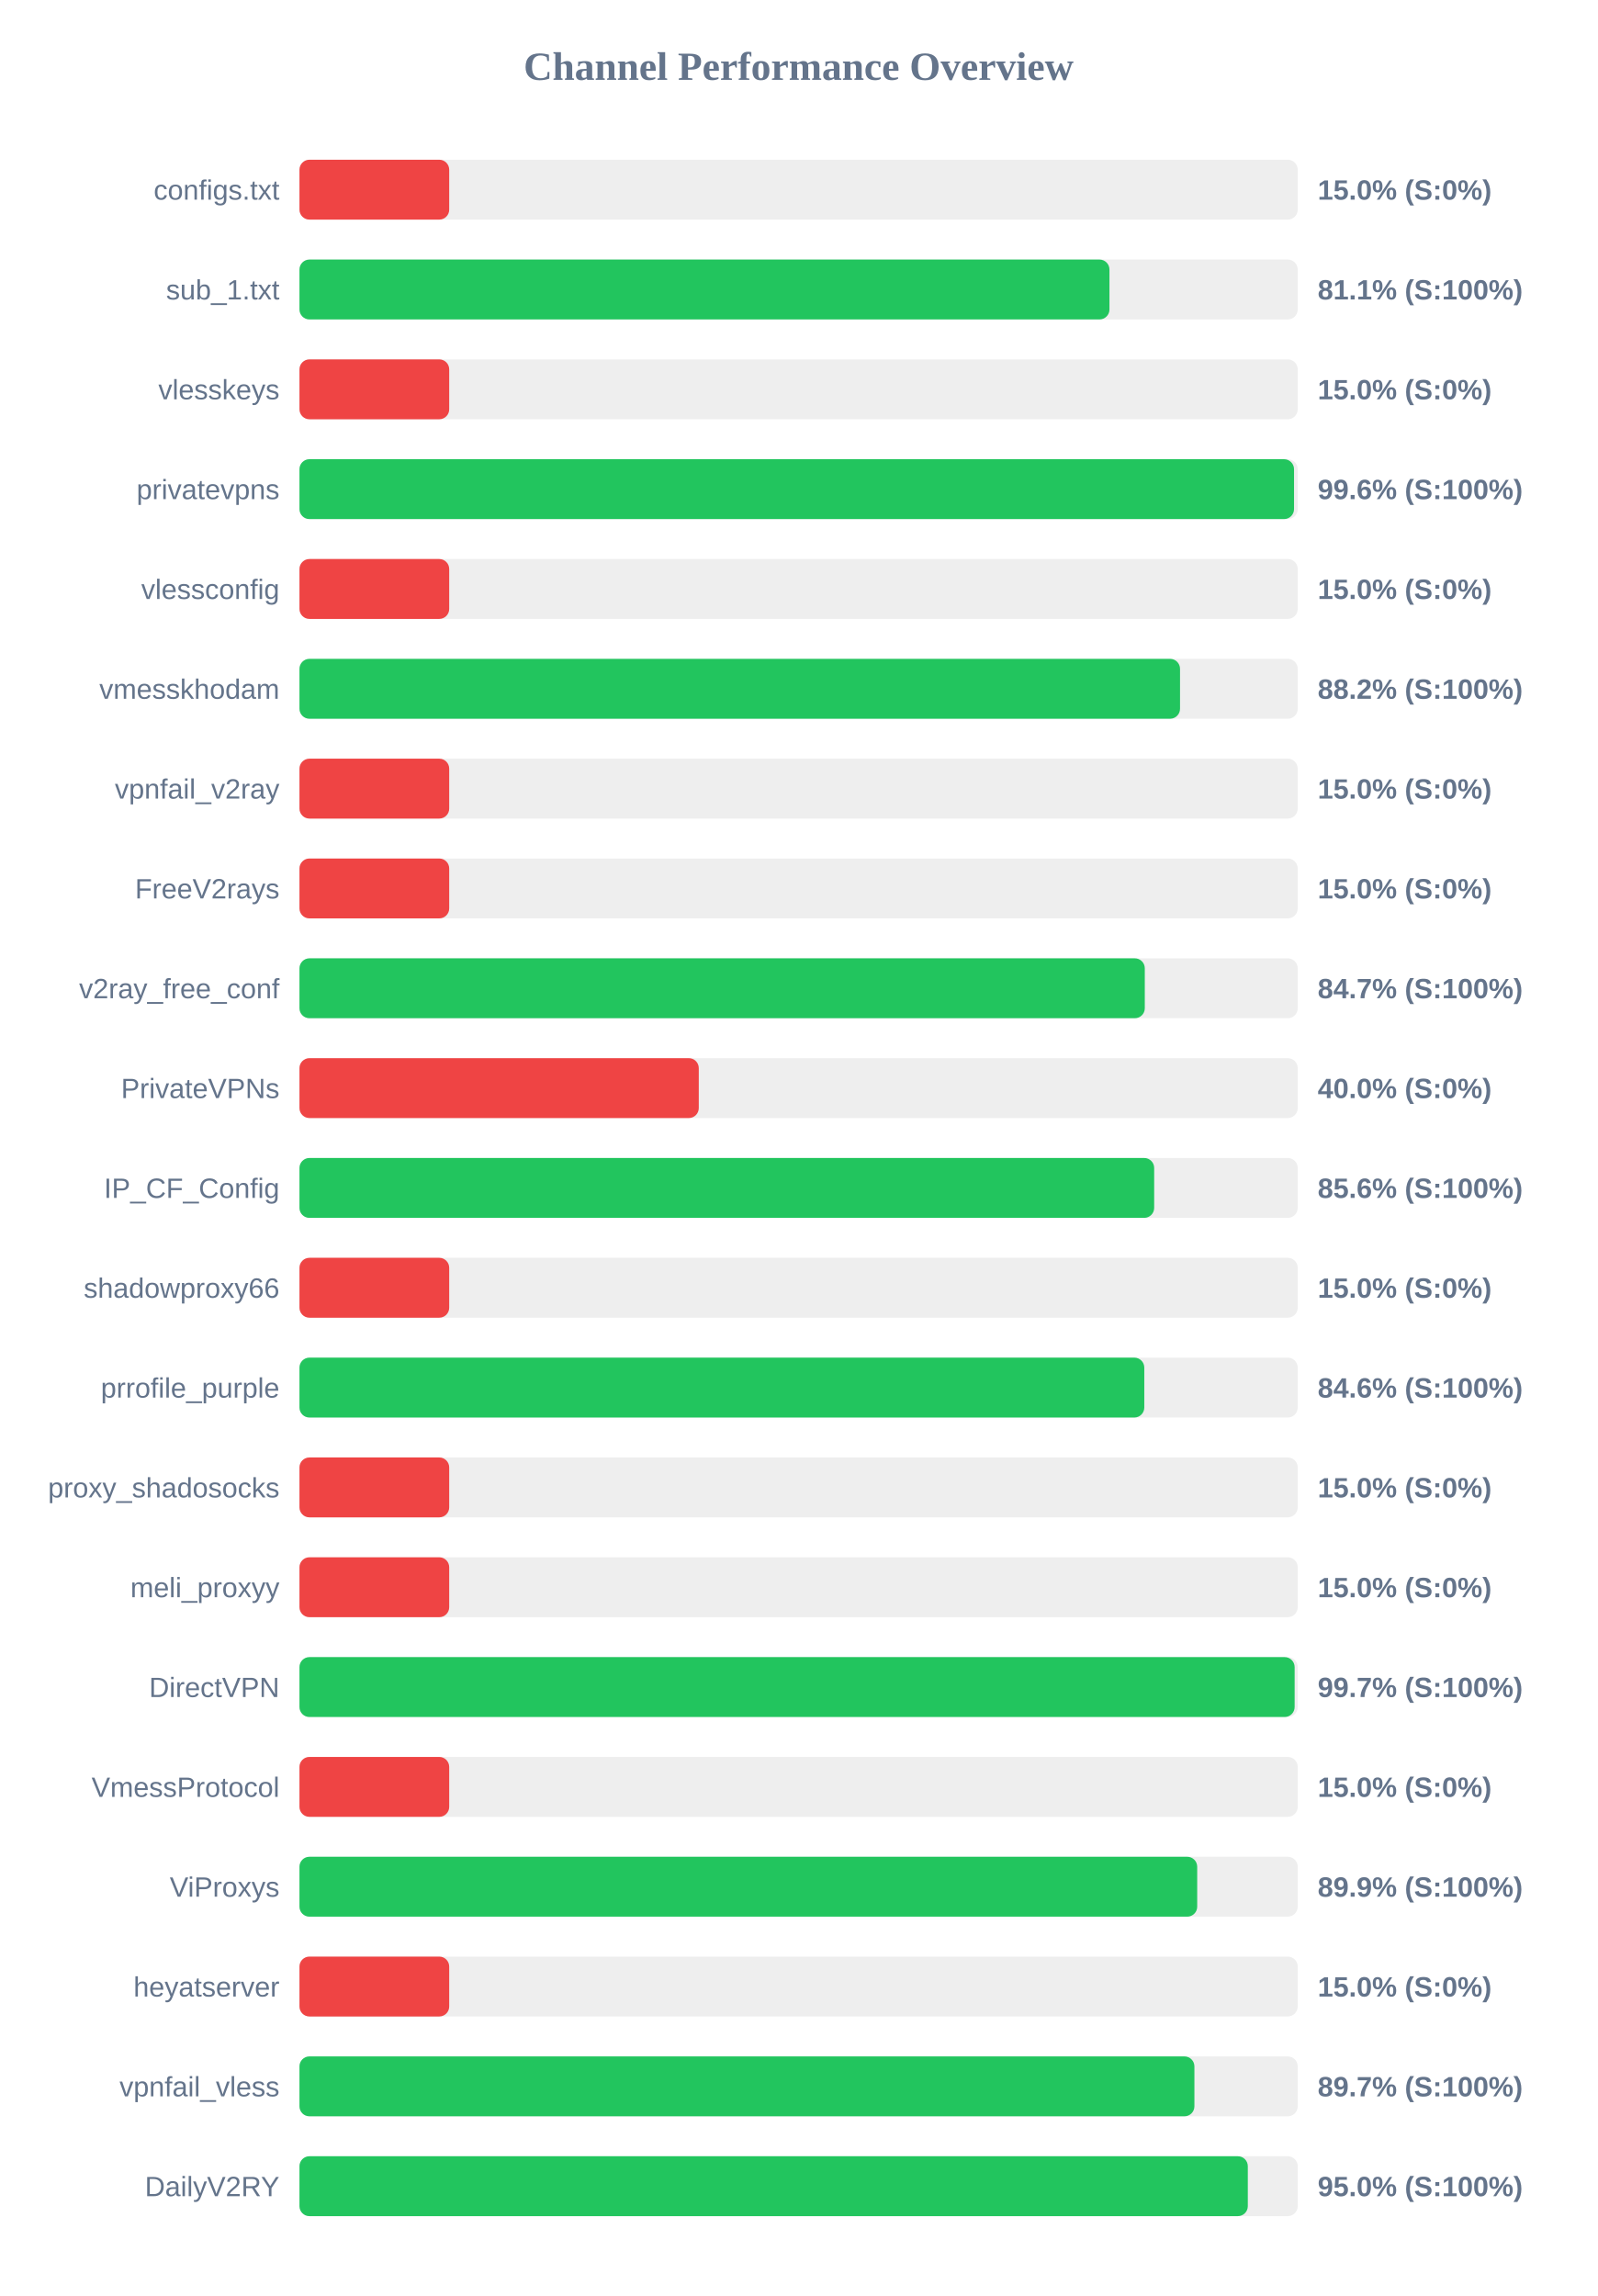
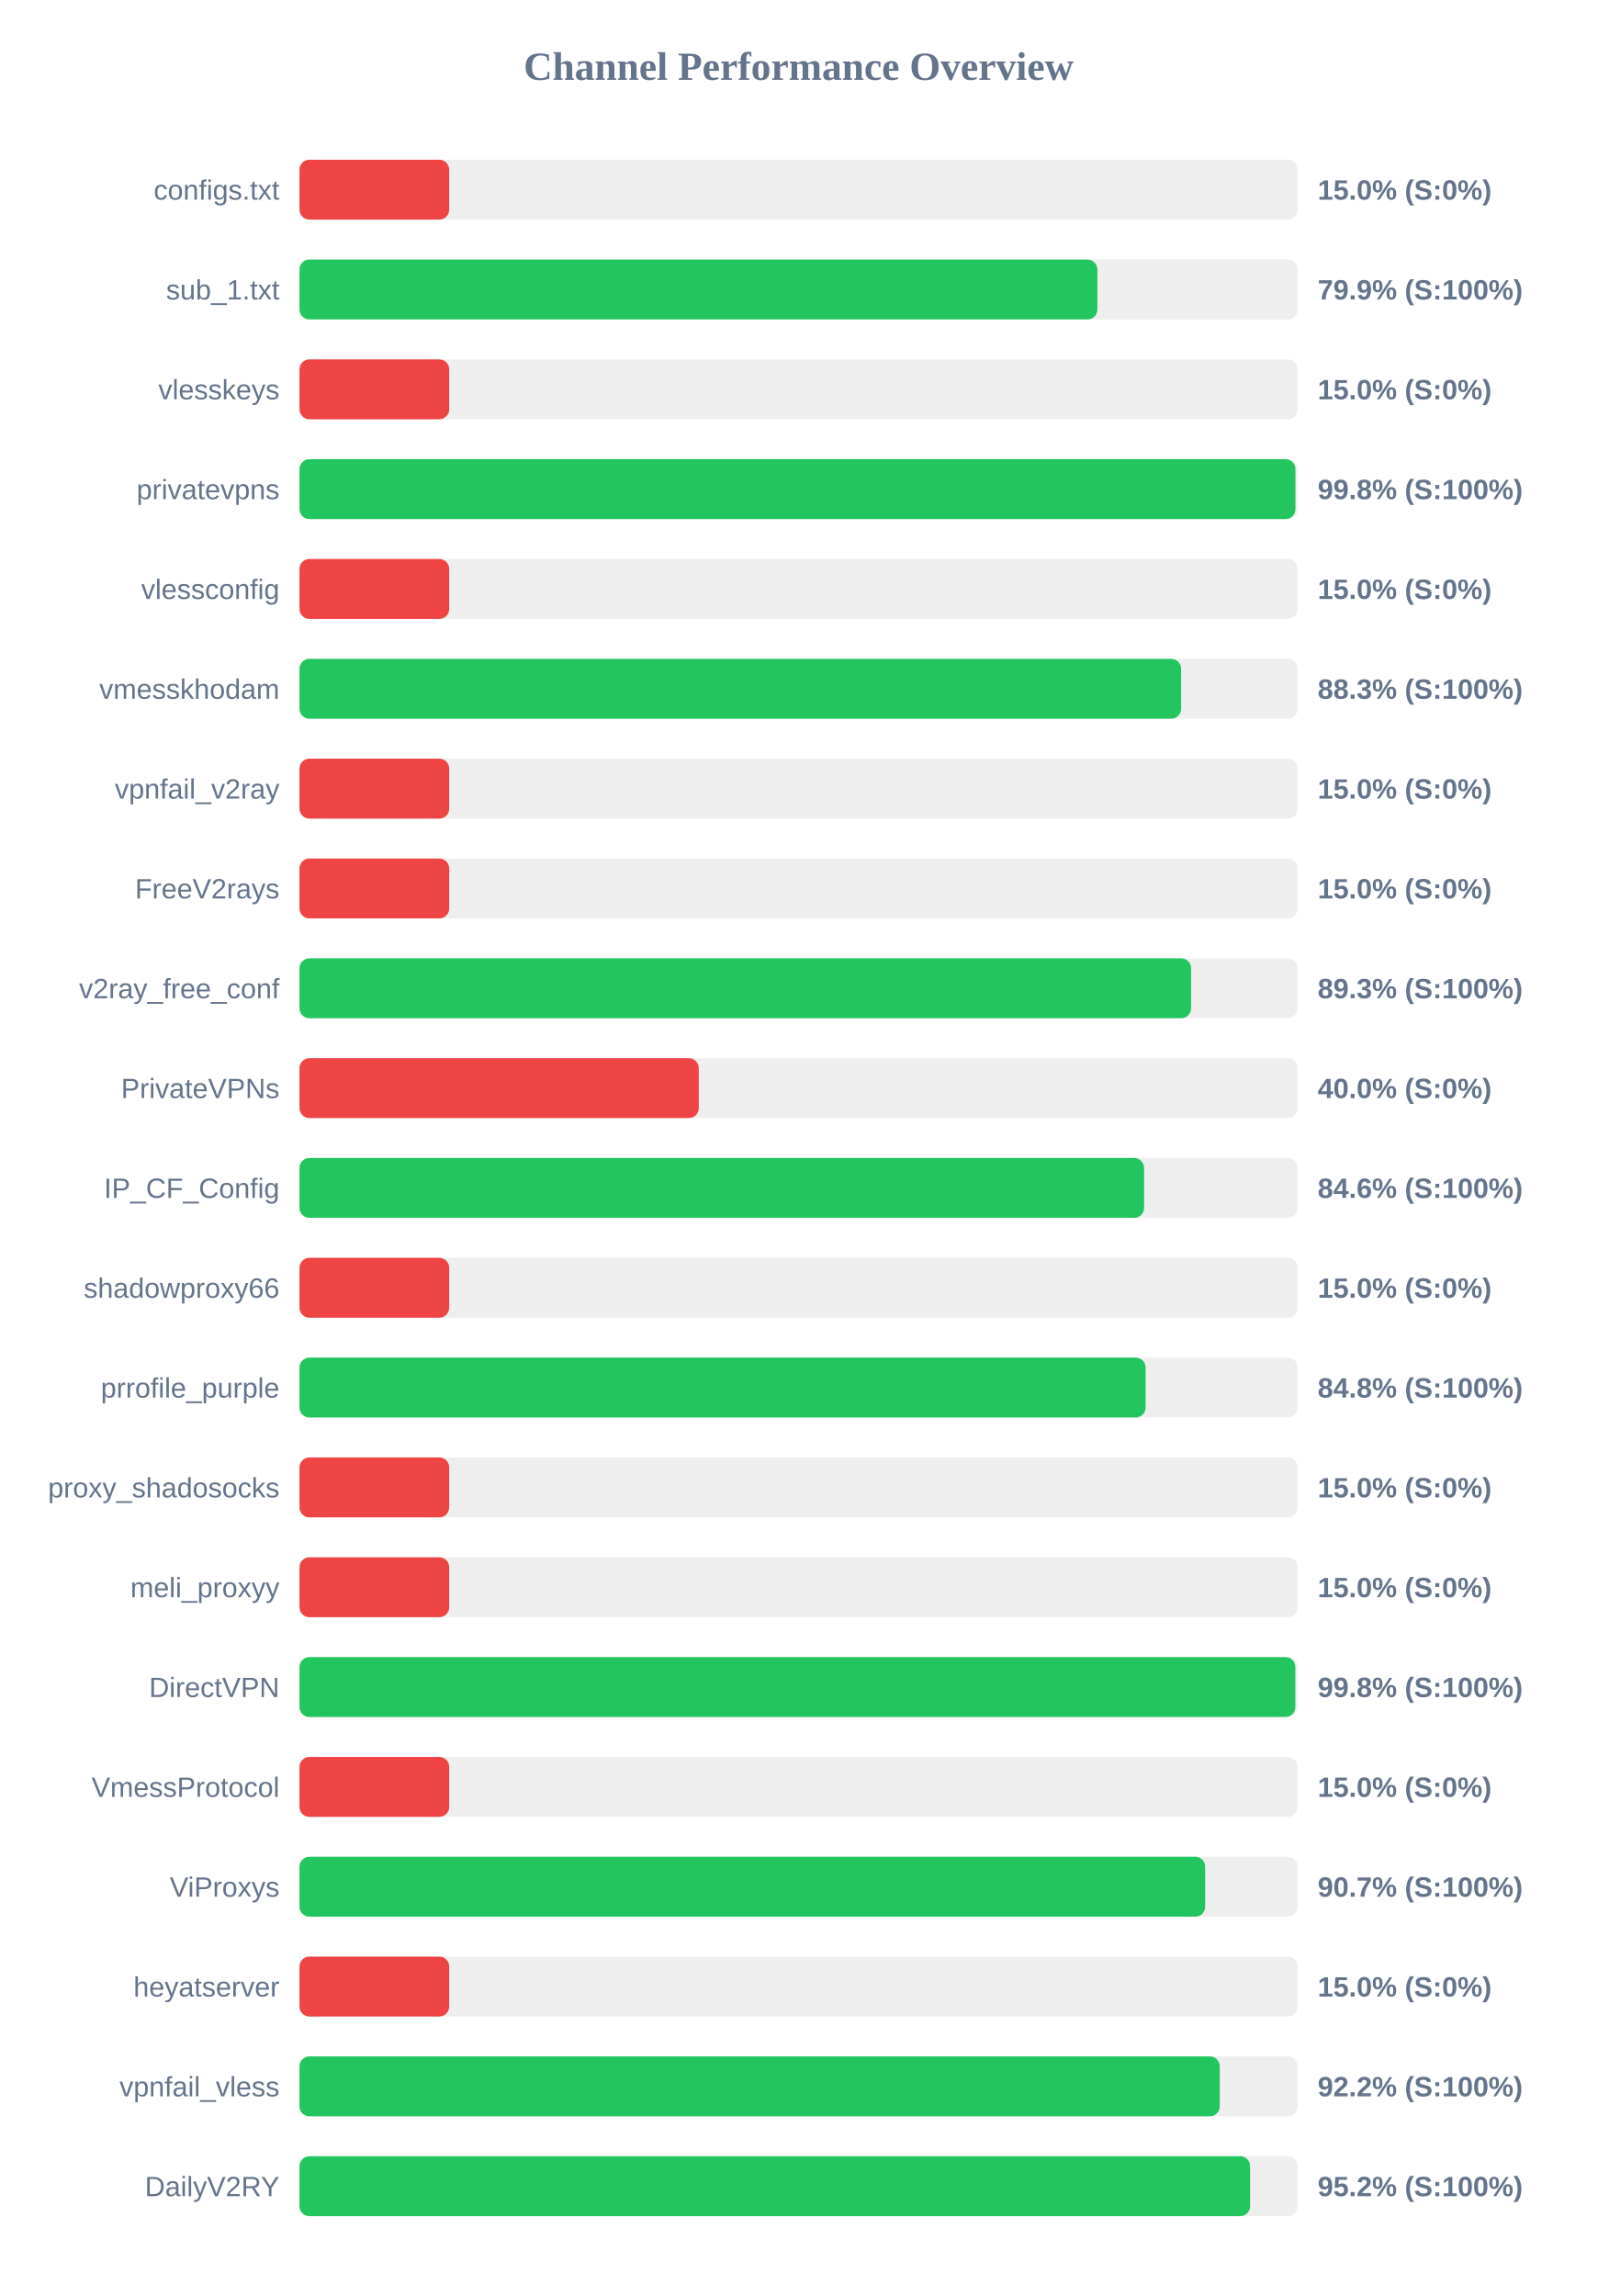
<svg xmlns="http://www.w3.org/2000/svg" width="800" height="1150" version="1.1">
  <style>
        .row { font: 14px Arial; fill: #64748b; }
        .score { font: bold 14px Arial; fill: #64748b; }
    </style>
  <text x="400" y="40" text-anchor="middle" font-size="20px" font-weight="bold" fill="#64748b">Channel Performance Overview</text>
  <rect x="150" y="80" width="500" height="30" fill="#eee" rx="5" />
  <rect x="150" y="80" width="75.0" height="30" fill="#ef4444" rx="5" />
  <text x="140" y="100" text-anchor="end" class="row">configs.txt</text>
  <text x="660" y="100" text-anchor="start" class="score">15.0% (S:0%)</text>
  <rect x="150" y="130" width="500" height="30" fill="#eee" rx="5" />
-   <rect x="150" y="130" width="405.7" height="30" fill="#22c55e" rx="5" />
+   <rect x="150" y="130" width="399.65" height="30" fill="#22c55e" rx="5" />
  <text x="140" y="150" text-anchor="end" class="row">sub_1.txt</text>
-   <text x="660" y="150" text-anchor="start" class="score">81.1% (S:100%)</text>
+   <text x="660" y="150" text-anchor="start" class="score">79.9% (S:100%)</text>
  <rect x="150" y="180" width="500" height="30" fill="#eee" rx="5" />
  <rect x="150" y="180" width="75.0" height="30" fill="#ef4444" rx="5" />
  <text x="140" y="200" text-anchor="end" class="row">vlesskeys</text>
  <text x="660" y="200" text-anchor="start" class="score">15.0% (S:0%)</text>
  <rect x="150" y="230" width="500" height="30" fill="#eee" rx="5" />
-   <rect x="150" y="230" width="498.15" height="30" fill="#22c55e" rx="5" />
+   <rect x="150" y="230" width="498.85" height="30" fill="#22c55e" rx="5" />
  <text x="140" y="250" text-anchor="end" class="row">privatevpns</text>
-   <text x="660" y="250" text-anchor="start" class="score">99.6% (S:100%)</text>
+   <text x="660" y="250" text-anchor="start" class="score">99.8% (S:100%)</text>
  <rect x="150" y="280" width="500" height="30" fill="#eee" rx="5" />
  <rect x="150" y="280" width="75.0" height="30" fill="#ef4444" rx="5" />
  <text x="140" y="300" text-anchor="end" class="row">vlessconfig</text>
  <text x="660" y="300" text-anchor="start" class="score">15.0% (S:0%)</text>
  <rect x="150" y="330" width="500" height="30" fill="#eee" rx="5" />
-   <rect x="150" y="330" width="441.05" height="30" fill="#22c55e" rx="5" />
+   <rect x="150" y="330" width="441.6" height="30" fill="#22c55e" rx="5" />
  <text x="140" y="350" text-anchor="end" class="row">vmesskhodam</text>
-   <text x="660" y="350" text-anchor="start" class="score">88.2% (S:100%)</text>
+   <text x="660" y="350" text-anchor="start" class="score">88.3% (S:100%)</text>
  <rect x="150" y="380" width="500" height="30" fill="#eee" rx="5" />
  <rect x="150" y="380" width="75.0" height="30" fill="#ef4444" rx="5" />
  <text x="140" y="400" text-anchor="end" class="row">vpnfail_v2ray</text>
  <text x="660" y="400" text-anchor="start" class="score">15.0% (S:0%)</text>
  <rect x="150" y="430" width="500" height="30" fill="#eee" rx="5" />
  <rect x="150" y="430" width="75.0" height="30" fill="#ef4444" rx="5" />
  <text x="140" y="450" text-anchor="end" class="row">FreeV2rays</text>
  <text x="660" y="450" text-anchor="start" class="score">15.0% (S:0%)</text>
  <rect x="150" y="480" width="500" height="30" fill="#eee" rx="5" />
-   <rect x="150" y="480" width="423.4" height="30" fill="#22c55e" rx="5" />
+   <rect x="150" y="480" width="446.6" height="30" fill="#22c55e" rx="5" />
  <text x="140" y="500" text-anchor="end" class="row">v2ray_free_conf</text>
-   <text x="660" y="500" text-anchor="start" class="score">84.7% (S:100%)</text>
+   <text x="660" y="500" text-anchor="start" class="score">89.3% (S:100%)</text>
  <rect x="150" y="530" width="500" height="30" fill="#eee" rx="5" />
  <rect x="150" y="530" width="200.0" height="30" fill="#ef4444" rx="5" />
  <text x="140" y="550" text-anchor="end" class="row">PrivateVPNs</text>
  <text x="660" y="550" text-anchor="start" class="score">40.0% (S:0%)</text>
  <rect x="150" y="580" width="500" height="30" fill="#eee" rx="5" />
-   <rect x="150" y="580" width="428.1" height="30" fill="#22c55e" rx="5" />
+   <rect x="150" y="580" width="423.05" height="30" fill="#22c55e" rx="5" />
  <text x="140" y="600" text-anchor="end" class="row">IP_CF_Config</text>
-   <text x="660" y="600" text-anchor="start" class="score">85.6% (S:100%)</text>
+   <text x="660" y="600" text-anchor="start" class="score">84.6% (S:100%)</text>
  <rect x="150" y="630" width="500" height="30" fill="#eee" rx="5" />
  <rect x="150" y="630" width="75.0" height="30" fill="#ef4444" rx="5" />
  <text x="140" y="650" text-anchor="end" class="row">shadowproxy66</text>
  <text x="660" y="650" text-anchor="start" class="score">15.0% (S:0%)</text>
  <rect x="150" y="680" width="500" height="30" fill="#eee" rx="5" />
-   <rect x="150" y="680" width="423.15" height="30" fill="#22c55e" rx="5" />
+   <rect x="150" y="680" width="423.8" height="30" fill="#22c55e" rx="5" />
  <text x="140" y="700" text-anchor="end" class="row">prrofile_purple</text>
-   <text x="660" y="700" text-anchor="start" class="score">84.6% (S:100%)</text>
+   <text x="660" y="700" text-anchor="start" class="score">84.8% (S:100%)</text>
  <rect x="150" y="730" width="500" height="30" fill="#eee" rx="5" />
  <rect x="150" y="730" width="75.0" height="30" fill="#ef4444" rx="5" />
  <text x="140" y="750" text-anchor="end" class="row">proxy_shadosocks</text>
  <text x="660" y="750" text-anchor="start" class="score">15.0% (S:0%)</text>
  <rect x="150" y="780" width="500" height="30" fill="#eee" rx="5" />
  <rect x="150" y="780" width="75.0" height="30" fill="#ef4444" rx="5" />
  <text x="140" y="800" text-anchor="end" class="row">meli_proxyy</text>
  <text x="660" y="800" text-anchor="start" class="score">15.0% (S:0%)</text>
  <rect x="150" y="830" width="500" height="30" fill="#eee" rx="5" />
-   <rect x="150" y="830" width="498.45" height="30" fill="#22c55e" rx="5" />
+   <rect x="150" y="830" width="498.8" height="30" fill="#22c55e" rx="5" />
  <text x="140" y="850" text-anchor="end" class="row">DirectVPN</text>
-   <text x="660" y="850" text-anchor="start" class="score">99.7% (S:100%)</text>
+   <text x="660" y="850" text-anchor="start" class="score">99.8% (S:100%)</text>
  <rect x="150" y="880" width="500" height="30" fill="#eee" rx="5" />
  <rect x="150" y="880" width="75.0" height="30" fill="#ef4444" rx="5" />
  <text x="140" y="900" text-anchor="end" class="row">VmessProtocol</text>
  <text x="660" y="900" text-anchor="start" class="score">15.0% (S:0%)</text>
  <rect x="150" y="930" width="500" height="30" fill="#eee" rx="5" />
-   <rect x="150" y="930" width="449.65" height="30" fill="#22c55e" rx="5" />
+   <rect x="150" y="930" width="453.65" height="30" fill="#22c55e" rx="5" />
  <text x="140" y="950" text-anchor="end" class="row">ViProxys</text>
-   <text x="660" y="950" text-anchor="start" class="score">89.9% (S:100%)</text>
+   <text x="660" y="950" text-anchor="start" class="score">90.7% (S:100%)</text>
  <rect x="150" y="980" width="500" height="30" fill="#eee" rx="5" />
  <rect x="150" y="980" width="75.0" height="30" fill="#ef4444" rx="5" />
  <text x="140" y="1000" text-anchor="end" class="row">heyatserver</text>
  <text x="660" y="1000" text-anchor="start" class="score">15.0% (S:0%)</text>
  <rect x="150" y="1030" width="500" height="30" fill="#eee" rx="5" />
-   <rect x="150" y="1030" width="448.25" height="30" fill="#22c55e" rx="5" />
+   <rect x="150" y="1030" width="460.95" height="30" fill="#22c55e" rx="5" />
  <text x="140" y="1050" text-anchor="end" class="row">vpnfail_vless</text>
-   <text x="660" y="1050" text-anchor="start" class="score">89.7% (S:100%)</text>
+   <text x="660" y="1050" text-anchor="start" class="score">92.2% (S:100%)</text>
  <rect x="150" y="1080" width="500" height="30" fill="#eee" rx="5" />
-   <rect x="150" y="1080" width="475.0" height="30" fill="#22c55e" rx="5" />
+   <rect x="150" y="1080" width="476.15" height="30" fill="#22c55e" rx="5" />
  <text x="140" y="1100" text-anchor="end" class="row">DailyV2RY</text>
-   <text x="660" y="1100" text-anchor="start" class="score">95.0% (S:100%)</text>
+   <text x="660" y="1100" text-anchor="start" class="score">95.2% (S:100%)</text>
</svg>
